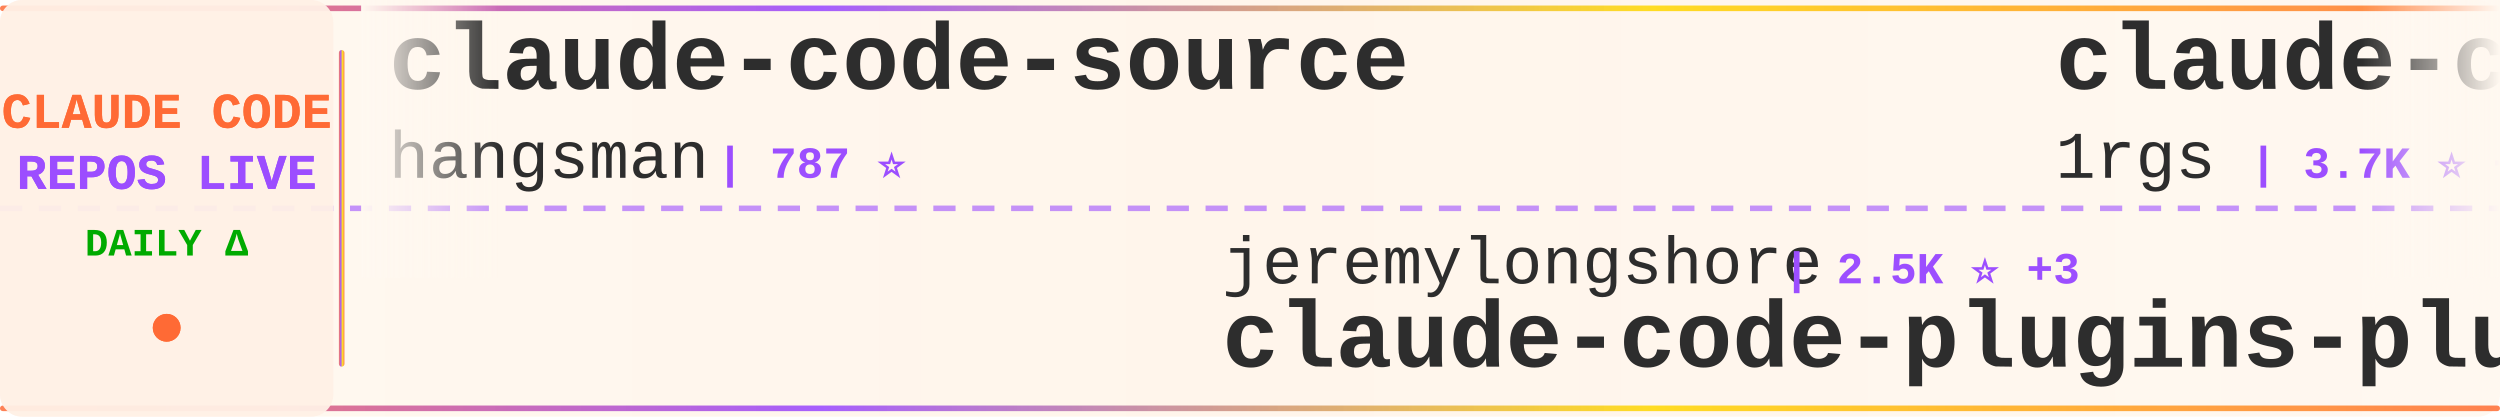
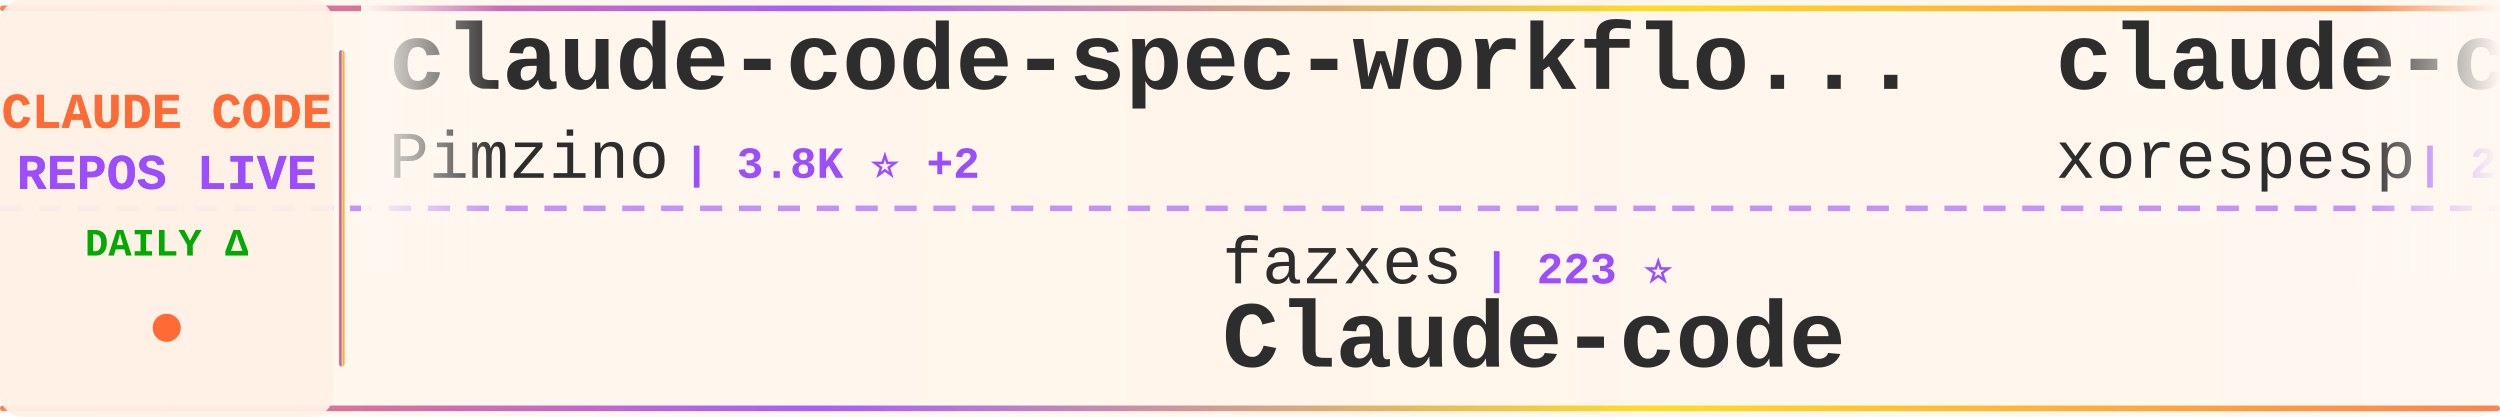
<svg xmlns="http://www.w3.org/2000/svg" width="900" height="150">
  <defs>
    <linearGradient id="tickerBg" x1="0%" y1="0%" x2="100%" y2="0%">
      <stop offset="0%" style="stop-color:#fff8f0;stop-opacity:0.98" />
      <stop offset="50%" style="stop-color:#fff5eb;stop-opacity:1" />
      <stop offset="100%" style="stop-color:#fff8f0;stop-opacity:0.98" />
    </linearGradient>
    <linearGradient id="borderGrad" x1="0%" y1="0%" x2="100%" y2="0%">
      <stop offset="0%" style="stop-color:#FF6B35;stop-opacity:0.85">
        <animate attributeName="stop-opacity" values="0.85;1;0.85" dur="2s" repeatCount="indefinite" />
      </stop>
      <stop offset="33%" style="stop-color:#9C4EFF;stop-opacity:0.9">
        <animate attributeName="stop-opacity" values="0.9;1;0.9" dur="2.2s" repeatCount="indefinite" />
      </stop>
      <stop offset="66%" style="stop-color:#FFD700;stop-opacity:0.85">
        <animate attributeName="stop-opacity" values="0.85;1;0.85" dur="1.8s" repeatCount="indefinite" />
      </stop>
      <stop offset="100%" style="stop-color:#FF6B35;stop-opacity:0.85">
        <animate attributeName="stop-opacity" values="0.85;1;0.85" dur="2s" repeatCount="indefinite" />
      </stop>
    </linearGradient>
    <filter id="textGlow">
      <feGaussianBlur stdDeviation="0.15" result="coloredBlur" />
      <feMerge>
        <feMergeNode in="coloredBlur" />
        <feMergeNode in="SourceGraphic" />
      </feMerge>
    </filter>
    <filter id="metricGlow">
      <feGaussianBlur stdDeviation="0.2" result="coloredBlur" />
      <feMerge>
        <feMergeNode in="coloredBlur" />
        <feMergeNode in="SourceGraphic" />
      </feMerge>
    </filter>
    <linearGradient id="leftFade" x1="0%" y1="0%" x2="100%" y2="0%">
      <stop offset="0%" style="stop-color:#fff8f0;stop-opacity:1" />
      <stop offset="100%" style="stop-color:#fff8f0;stop-opacity:0" />
    </linearGradient>
    <linearGradient id="rightFade" x1="0%" y1="0%" x2="100%" y2="0%">
      <stop offset="0%" style="stop-color:#fff8f0;stop-opacity:0" />
      <stop offset="100%" style="stop-color:#fff8f0;stop-opacity:1" />
    </linearGradient>
  </defs>
  <rect width="900" height="150" fill="url(#tickerBg)" rx="8" />
  <rect x="0" y="2" width="900" height="2" fill="url(#borderGrad)" rx="1" />
  <rect x="0" y="146" width="900" height="2" fill="url(#borderGrad)" rx="1" />
  <line x1="0" y1="75" x2="900" y2="75" stroke="#9C4EFF" stroke-width="2" stroke-dasharray="8 6" opacity="0.6" />
  <rect x="0" y="0" width="120" height="150" fill="#fff0e6" opacity="0.95" rx="8" />
  <text x="60" y="46" font-family="'Courier New', monospace" font-size="18" font-weight="bold" fill="#FF6B35" text-anchor="middle" filter="url(#textGlow)">
    CLAUDE CODE
  </text>
  <text x="60" y="68" font-family="'Courier New', monospace" font-size="18" font-weight="bold" fill="#9C4EFF" text-anchor="middle" filter="url(#textGlow)">
    REPOS LIVE
  </text>
  <text x="60" y="92" font-family="'Courier New', monospace" font-size="14" font-weight="bold" fill="#00aa00" text-anchor="middle">
    DAILY Δ
  </text>
  <circle cx="60" cy="118" r="5" fill="#FF6B35" filter="url(#metricGlow)">
    <animate attributeName="r" values="4;6;4" dur="1.5s" repeatCount="indefinite" />
    <animate attributeName="opacity" values="0.6;1;0.6" dur="1.5s" repeatCount="indefinite" />
  </circle>
  <rect x="122" y="18" width="2" height="114" fill="url(#borderGrad)" rx="1" />
  <clipPath id="tickerClip">
    <rect x="130" y="0" width="770" height="150" />
  </clipPath>
  <g clip-path="url(#tickerClip)">
    <g id="tickerItems">
      <animateTransform attributeName="transform" attributeType="XML" type="translate" from="0 0" to="-3000 0" dur="54s" repeatCount="indefinite" />
      <g transform="translate(0, 0)">
-         <text x="140" y="32" font-family="'Courier New', monospace" font-size="34" font-weight="bold" fill="#2d2d2d">claude-code-source</text>
-         <text x="140" y="64" font-family="'Courier New', monospace" font-size="24" font-weight="normal" fill="#2d2d2d" opacity="1.0">hangsman</text>
-         <text x="258" y="64" font-family="'Courier New', monospace" font-size="16" font-weight="bold" fill="#9C4EFF"> | 787 ⭐</text>
+         <text x="140" y="32" font-family="'Courier New', monospace" font-size="34" font-weight="bold" fill="#2d2d2d">claude-code-spec-workflo...</text>
+         <text x="140" y="64" font-family="'Courier New', monospace" font-size="24" font-weight="normal" fill="#2d2d2d" opacity="1.0">Pimzino</text>
+         <text x="246" y="64" font-family="'Courier New', monospace" font-size="16" font-weight="bold" fill="#9C4EFF"> | 3.8K ⭐ +2</text>
      </g>
      <g transform="translate(300, 0)">
-         <text x="140" y="102" font-family="'Courier New', monospace" font-size="24" font-weight="normal" fill="#2d2d2d" opacity="1.0">jeremylongshore</text>
-         <text x="342" y="102" font-family="'Courier New', monospace" font-size="16" font-weight="bold" fill="#9C4EFF"> | 2.5K ⭐ +3</text>
-         <text x="140" y="132" font-family="'Courier New', monospace" font-size="34" font-weight="bold" fill="#2d2d2d">claude-code-plugins-plus...</text>
+         <text x="140" y="102" font-family="'Courier New', monospace" font-size="24" font-weight="normal" fill="#2d2d2d" opacity="1.0">fazxes</text>
+         <text x="234" y="102" font-family="'Courier New', monospace" font-size="16" font-weight="bold" fill="#9C4EFF"> | 223 ⭐</text>
+         <text x="140" y="132" font-family="'Courier New', monospace" font-size="34" font-weight="bold" fill="#2d2d2d">Claude-code</text>
      </g>
      <g transform="translate(600, 0)">
-         <text x="140" y="32" font-family="'Courier New', monospace" font-size="34" font-weight="bold" fill="#2d2d2d">claude-code-proxy</text>
-         <text x="140" y="64" font-family="'Courier New', monospace" font-size="24" font-weight="normal" fill="#2d2d2d" opacity="1.0">1rgs</text>
-         <text x="210" y="64" font-family="'Courier New', monospace" font-size="16" font-weight="bold" fill="#9C4EFF"> | 3.7K ⭐ +2</text>
+         <text x="140" y="32" font-family="'Courier New', monospace" font-size="34" font-weight="bold" fill="#2d2d2d">claude-code</text>
+         <text x="140" y="64" font-family="'Courier New', monospace" font-size="24" font-weight="normal" fill="#2d2d2d" opacity="1.0">xorespesp</text>
+         <text x="270" y="64" font-family="'Courier New', monospace" font-size="16" font-weight="bold" fill="#9C4EFF"> | 228 ⭐</text>
      </g>
      <g transform="translate(900, 0)">
-         <text x="140" y="102" font-family="'Courier New', monospace" font-size="24" font-weight="normal" fill="#2d2d2d" opacity="1.0">edmund-io</text>
-         <text x="270" y="102" font-family="'Courier New', monospace" font-size="16" font-weight="bold" fill="#9C4EFF"> | 1.5K ⭐ +1</text>
-         <text x="140" y="132" font-family="'Courier New', monospace" font-size="34" font-weight="bold" fill="#2d2d2d">edmunds-claude-code</text>
+         <text x="140" y="102" font-family="'Courier New', monospace" font-size="24" font-weight="normal" fill="#2d2d2d" opacity="1.0">frankbria</text>
+         <text x="270" y="102" font-family="'Courier New', monospace" font-size="16" font-weight="bold" fill="#9C4EFF"> | 9.5K ⭐ +6</text>
+         <text x="140" y="132" font-family="'Courier New', monospace" font-size="34" font-weight="bold" fill="#2d2d2d">ralph-claude-code</text>
      </g>
      <g transform="translate(1200, 0)">
-         <text x="140" y="32" font-family="'Courier New', monospace" font-size="34" font-weight="bold" fill="#2d2d2d">Claude-Code</text>
-         <text x="140" y="64" font-family="'Courier New', monospace" font-size="24" font-weight="normal" fill="#2d2d2d" opacity="1.0">pengchengneo</text>
-         <text x="306" y="64" font-family="'Courier New', monospace" font-size="16" font-weight="bold" fill="#9C4EFF"> | 1.6K ⭐ +2</text>
+         <text x="140" y="32" font-family="'Courier New', monospace" font-size="34" font-weight="bold" fill="#2d2d2d">ClaudeCode</text>
+         <text x="140" y="64" font-family="'Courier New', monospace" font-size="24" font-weight="normal" fill="#2d2d2d" opacity="1.0">guanshan</text>
+         <text x="258" y="64" font-family="'Courier New', monospace" font-size="16" font-weight="bold" fill="#9C4EFF"> | 61 ⭐</text>
      </g>
      <g transform="translate(1500, 0)">
-         <text x="140" y="102" font-family="'Courier New', monospace" font-size="24" font-weight="normal" fill="#2d2d2d" opacity="1.0">Pimzino</text>
-         <text x="246" y="102" font-family="'Courier New', monospace" font-size="16" font-weight="bold" fill="#9C4EFF"> | 3.8K ⭐ +3</text>
-         <text x="140" y="132" font-family="'Courier New', monospace" font-size="34" font-weight="bold" fill="#2d2d2d">claude-code-spec-workflo...</text>
+         <text x="140" y="102" font-family="'Courier New', monospace" font-size="24" font-weight="normal" fill="#2d2d2d" opacity="1.0">VoltAgent</text>
+         <text x="270" y="102" font-family="'Courier New', monospace" font-size="16" font-weight="bold" fill="#9C4EFF"> | 22.7K ⭐ +56</text>
+         <text x="140" y="132" font-family="'Courier New', monospace" font-size="34" font-weight="bold" fill="#2d2d2d">awesome-claude-code-suba...</text>
      </g>
      <g transform="translate(1800, 0)">
-         <text x="140" y="32" font-family="'Courier New', monospace" font-size="34" font-weight="bold" fill="#2d2d2d">Claude-Code-Workflow</text>
-         <text x="140" y="64" font-family="'Courier New', monospace" font-size="24" font-weight="normal" fill="#2d2d2d" opacity="1.0">catlog22</text>
-         <text x="258" y="64" font-family="'Courier New', monospace" font-size="16" font-weight="bold" fill="#9C4EFF"> | 2.1K ⭐ +1</text>
+         <text x="140" y="32" font-family="'Courier New', monospace" font-size="34" font-weight="bold" fill="#2d2d2d">claude-code</text>
+         <text x="140" y="64" font-family="'Courier New', monospace" font-size="24" font-weight="normal" fill="#2d2d2d" opacity="1.0">Onewon</text>
+         <text x="234" y="64" font-family="'Courier New', monospace" font-size="16" font-weight="bold" fill="#9C4EFF"> | 182 ⭐</text>
      </g>
      <g transform="translate(2100, 0)">
-         <text x="140" y="102" font-family="'Courier New', monospace" font-size="24" font-weight="normal" fill="#2d2d2d" opacity="1.0">ponponon</text>
-         <text x="258" y="102" font-family="'Courier New', monospace" font-size="16" font-weight="bold" fill="#9C4EFF"> | 2.3K ⭐ +1</text>
-         <text x="140" y="132" font-family="'Courier New', monospace" font-size="34" font-weight="bold" fill="#2d2d2d">claude_code_src</text>
+         <text x="140" y="102" font-family="'Courier New', monospace" font-size="24" font-weight="normal" fill="#2d2d2d" opacity="1.0">ChrisWiles</text>
+         <text x="282" y="102" font-family="'Courier New', monospace" font-size="16" font-weight="bold" fill="#9C4EFF"> | 6.0K ⭐</text>
+         <text x="140" y="132" font-family="'Courier New', monospace" font-size="34" font-weight="bold" fill="#2d2d2d">claude-code-showcase</text>
      </g>
      <g transform="translate(2400, 0)">
-         <text x="140" y="32" font-family="'Courier New', monospace" font-size="34" font-weight="bold" fill="#2d2d2d">Dive-into-Claude-Code</text>
-         <text x="140" y="64" font-family="'Courier New', monospace" font-size="24" font-weight="normal" fill="#2d2d2d" opacity="1.0">VILA-Lab</text>
-         <text x="258" y="64" font-family="'Courier New', monospace" font-size="16" font-weight="bold" fill="#9C4EFF"> | 1.8K ⭐ +12</text>
+         <text x="140" y="32" font-family="'Courier New', monospace" font-size="34" font-weight="bold" fill="#2d2d2d">how-claude-code-works</text>
+         <text x="140" y="64" font-family="'Courier New', monospace" font-size="24" font-weight="normal" fill="#2d2d2d" opacity="1.0">Windy3f3f3f3f</text>
+         <text x="318" y="64" font-family="'Courier New', monospace" font-size="16" font-weight="bold" fill="#9C4EFF"> | 2.9K ⭐ +36</text>
      </g>
      <g transform="translate(2700, 0)">
-         <text x="140" y="102" font-family="'Courier New', monospace" font-size="24" font-weight="normal" fill="#2d2d2d" opacity="1.0">Yuyz0112</text>
-         <text x="258" y="102" font-family="'Courier New', monospace" font-size="16" font-weight="bold" fill="#9C4EFF"> | 2.4K ⭐</text>
-         <text x="140" y="132" font-family="'Courier New', monospace" font-size="34" font-weight="bold" fill="#2d2d2d">claude-code-reverse</text>
+         <text x="140" y="102" font-family="'Courier New', monospace" font-size="24" font-weight="normal" fill="#2d2d2d" opacity="1.0">777genius</text>
+         <text x="270" y="102" font-family="'Courier New', monospace" font-size="16" font-weight="bold" fill="#9C4EFF"> | 918 ⭐ +1</text>
+         <text x="140" y="132" font-family="'Courier New', monospace" font-size="34" font-weight="bold" fill="#2d2d2d">claude-code-source-code</text>
      </g>
      <g transform="translate(3000, 0)">
-         <text x="140" y="32" font-family="'Courier New', monospace" font-size="34" font-weight="bold" fill="#2d2d2d">claude-code-source</text>
-         <text x="140" y="64" font-family="'Courier New', monospace" font-size="24" font-weight="normal" fill="#2d2d2d" opacity="1.0">hangsman</text>
-         <text x="258" y="64" font-family="'Courier New', monospace" font-size="16" font-weight="bold" fill="#9C4EFF"> | 787 ⭐</text>
+         <text x="140" y="32" font-family="'Courier New', monospace" font-size="34" font-weight="bold" fill="#2d2d2d">claude-code-spec-workflo...</text>
+         <text x="140" y="64" font-family="'Courier New', monospace" font-size="24" font-weight="normal" fill="#2d2d2d" opacity="1.0">Pimzino</text>
+         <text x="246" y="64" font-family="'Courier New', monospace" font-size="16" font-weight="bold" fill="#9C4EFF"> | 3.8K ⭐ +2</text>
      </g>
      <g transform="translate(3300, 0)">
-         <text x="140" y="102" font-family="'Courier New', monospace" font-size="24" font-weight="normal" fill="#2d2d2d" opacity="1.0">jeremylongshore</text>
-         <text x="342" y="102" font-family="'Courier New', monospace" font-size="16" font-weight="bold" fill="#9C4EFF"> | 2.5K ⭐ +3</text>
-         <text x="140" y="132" font-family="'Courier New', monospace" font-size="34" font-weight="bold" fill="#2d2d2d">claude-code-plugins-plus...</text>
+         <text x="140" y="102" font-family="'Courier New', monospace" font-size="24" font-weight="normal" fill="#2d2d2d" opacity="1.0">fazxes</text>
+         <text x="234" y="102" font-family="'Courier New', monospace" font-size="16" font-weight="bold" fill="#9C4EFF"> | 223 ⭐</text>
+         <text x="140" y="132" font-family="'Courier New', monospace" font-size="34" font-weight="bold" fill="#2d2d2d">Claude-code</text>
      </g>
      <g transform="translate(3600, 0)">
-         <text x="140" y="32" font-family="'Courier New', monospace" font-size="34" font-weight="bold" fill="#2d2d2d">claude-code-proxy</text>
-         <text x="140" y="64" font-family="'Courier New', monospace" font-size="24" font-weight="normal" fill="#2d2d2d" opacity="1.0">1rgs</text>
-         <text x="210" y="64" font-family="'Courier New', monospace" font-size="16" font-weight="bold" fill="#9C4EFF"> | 3.7K ⭐ +2</text>
+         <text x="140" y="32" font-family="'Courier New', monospace" font-size="34" font-weight="bold" fill="#2d2d2d">claude-code</text>
+         <text x="140" y="64" font-family="'Courier New', monospace" font-size="24" font-weight="normal" fill="#2d2d2d" opacity="1.0">xorespesp</text>
+         <text x="270" y="64" font-family="'Courier New', monospace" font-size="16" font-weight="bold" fill="#9C4EFF"> | 228 ⭐</text>
      </g>
      <g transform="translate(3900, 0)">
-         <text x="140" y="102" font-family="'Courier New', monospace" font-size="24" font-weight="normal" fill="#2d2d2d" opacity="1.0">edmund-io</text>
-         <text x="270" y="102" font-family="'Courier New', monospace" font-size="16" font-weight="bold" fill="#9C4EFF"> | 1.5K ⭐ +1</text>
-         <text x="140" y="132" font-family="'Courier New', monospace" font-size="34" font-weight="bold" fill="#2d2d2d">edmunds-claude-code</text>
+         <text x="140" y="102" font-family="'Courier New', monospace" font-size="24" font-weight="normal" fill="#2d2d2d" opacity="1.0">frankbria</text>
+         <text x="270" y="102" font-family="'Courier New', monospace" font-size="16" font-weight="bold" fill="#9C4EFF"> | 9.5K ⭐ +6</text>
+         <text x="140" y="132" font-family="'Courier New', monospace" font-size="34" font-weight="bold" fill="#2d2d2d">ralph-claude-code</text>
      </g>
    </g>
  </g>
  <rect x="130" y="0" width="50" height="100" fill="url(#leftFade)" />
  <rect x="850" y="0" width="50" height="100" fill="url(#rightFade)" />
</svg>
